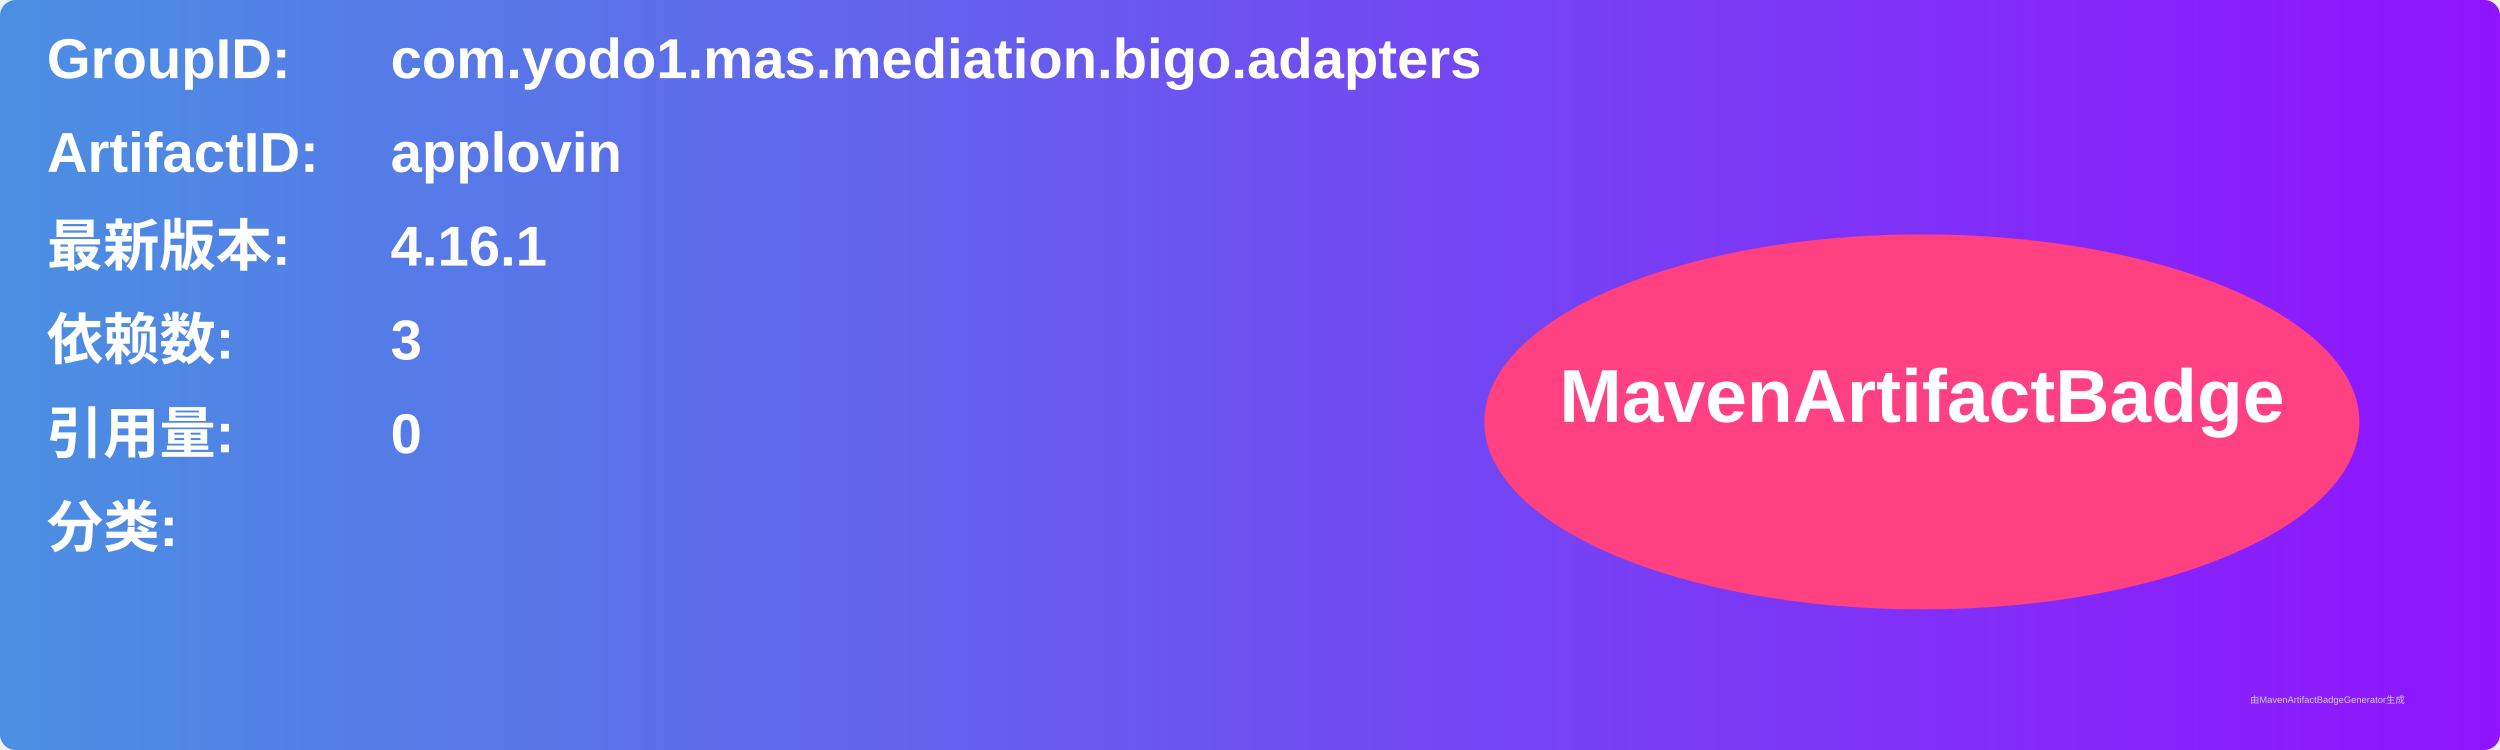
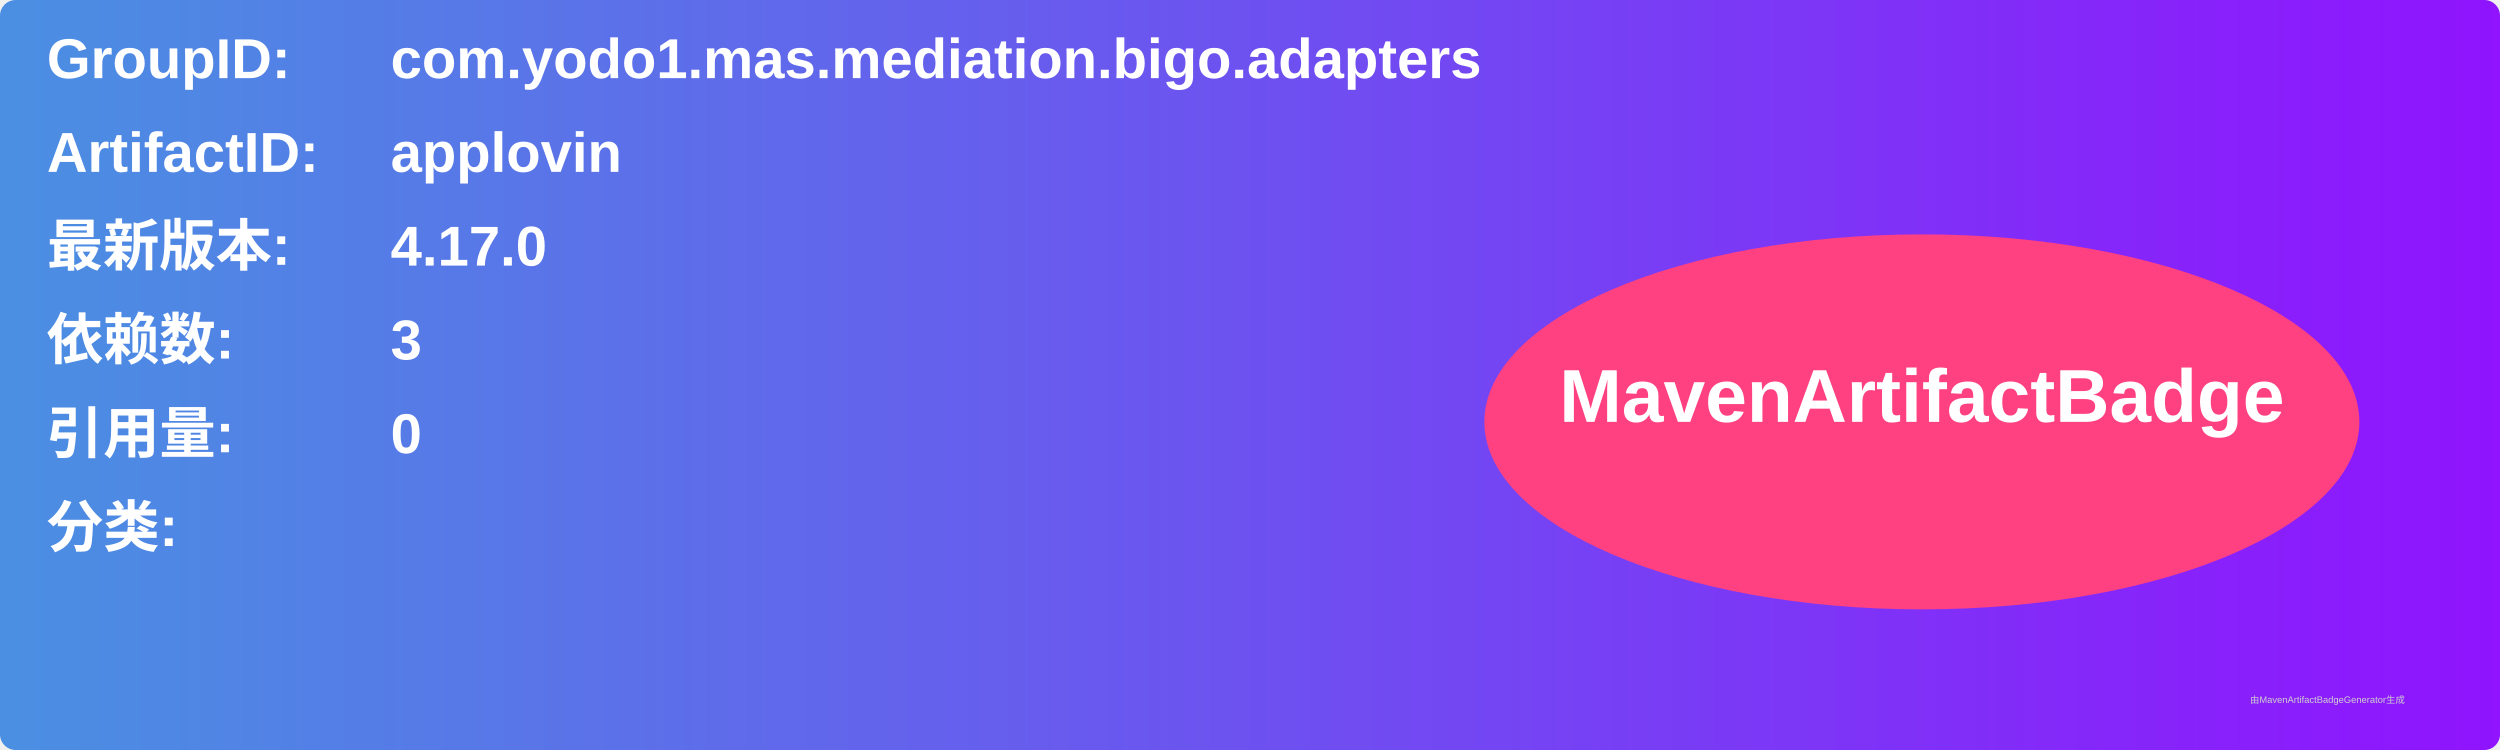
<svg xmlns="http://www.w3.org/2000/svg" width="800" height="240" viewBox="0 0 800 240">
  <linearGradient id="grad" x1="0%" y1="0%" x2="100%" y2="0%">
    <stop offset="0%" stop-color="#4a90e2" />
    <stop offset="100%" stop-color="#9013fe" />
  </linearGradient>
  <rect width="100%" height="100%" rx="5" ry="5" fill="url(#grad)" />
  <g transform="translate(15, 15)">
    <text x="0" y="10" font-family="Arial" font-size="18" fill="white" font-weight="bold" width="260">GroupID:</text>
    <text x="110" y="10" font-family="Arial" font-size="18" fill="white" font-weight="bold" width="460">com.yodo1.mas.mediation.bigo.adapters</text>
    <text x="0" y="40" font-family="Arial" font-size="18" fill="white" font-weight="bold" width="260">ArtifactID:</text>
    <text x="110" y="40" font-family="Arial" font-size="18" fill="white" font-weight="bold" width="460">applovin</text>
    <text x="0" y="70" font-family="Arial" font-size="18" fill="white" font-weight="bold">最新版本:</text>
    <text x="110" y="70" font-family="Arial" font-size="18" fill="white" font-weight="bold">
-       <tspan font-weight="bold">4.16.1</tspan>
+       <tspan font-weight="bold">4.17.0</tspan>
    </text>
    <text x="0" y="100" font-family="Arial" font-size="18" fill="white" font-weight="bold">依赖数: </text>
    <text x="110" y="100" font-family="Arial" font-size="18" fill="white">
      <tspan font-weight="bold">3</tspan>
    </text>
    <text x="0" y="130" font-family="Arial" font-size="18" fill="white" font-weight="bold">引用量: </text>
    <text x="110" y="130" font-family="Arial" font-size="18" fill="white">
      <tspan font-weight="bold">0</tspan>
    </text>
    <text x="0" y="160" font-family="Arial" font-size="18" fill="white" font-weight="bold">分类:</text>
    <text x="10" y="190" font-family="Arial" font-size="10" fill="white">
      <tspan font-weight="bold" />
    </text>
    <ellipse cx="600" cy="120" rx="140" ry="60" fill="#ff4081" />
    <text x="600" y="120" text-anchor="middle" font-family="Arial" font-size="24" fill="white" font-weight="bold">MavenArtifactBadge</text>
  </g>
  <text x="720" y="225" font-family="Arial" font-size="3" fill="#d0d0d0">由MavenArtifactBadgeGenerator生成</text>
</svg>
